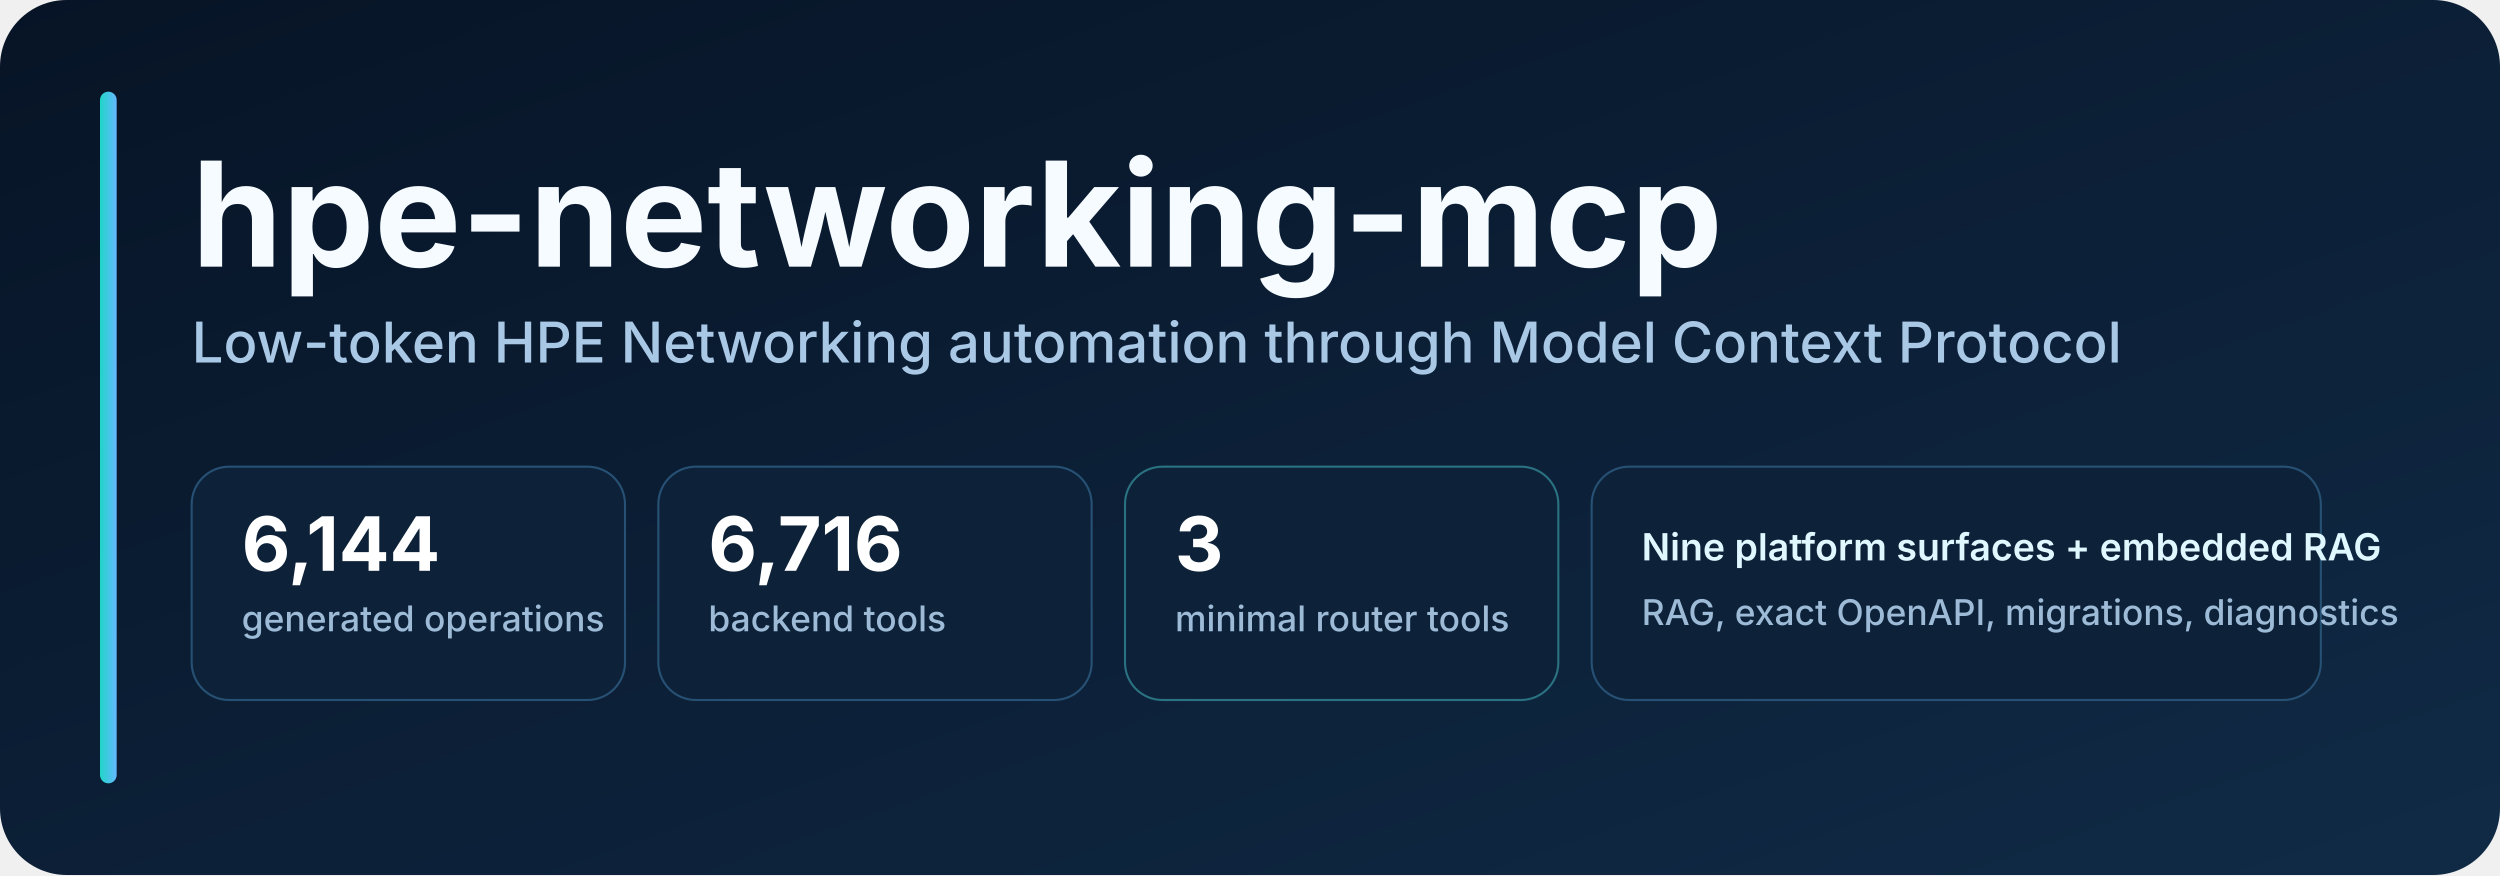
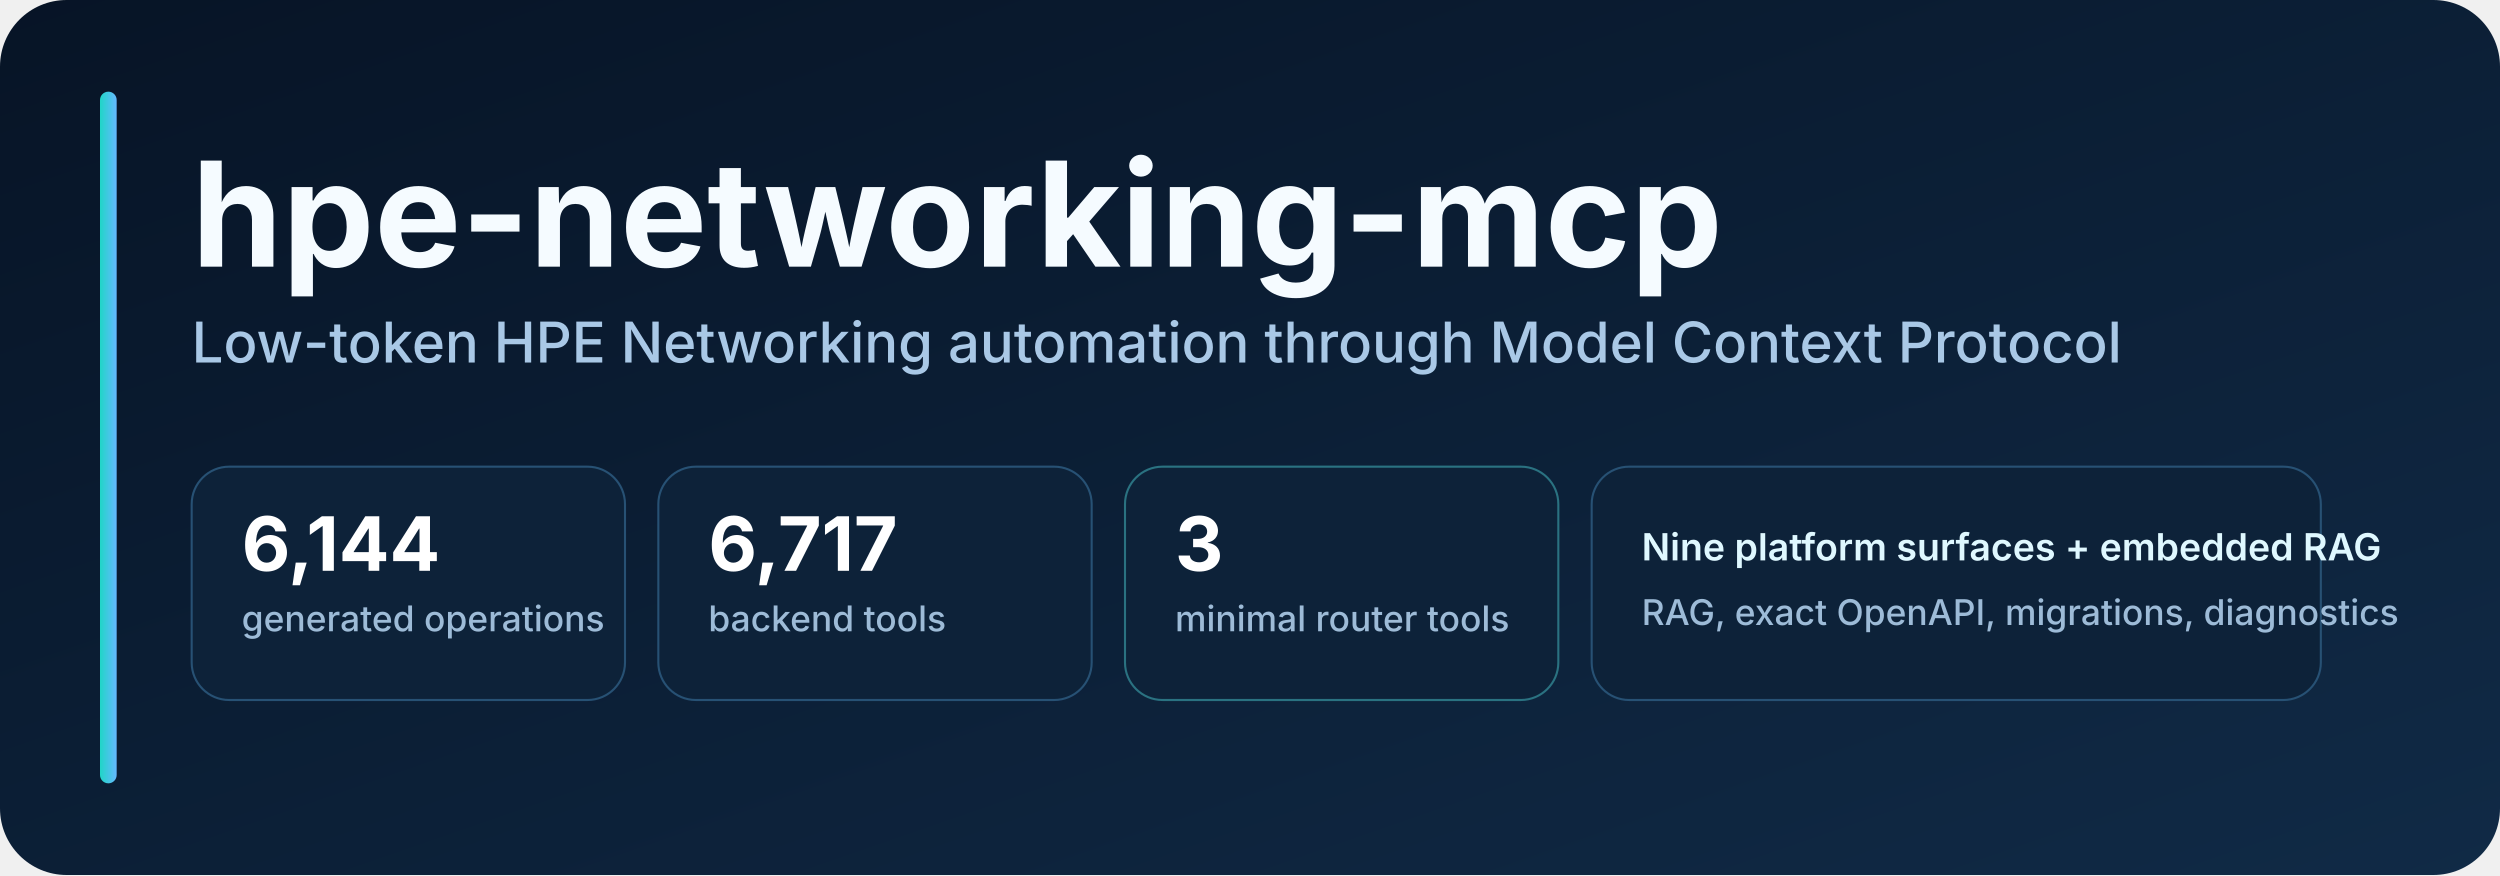
<svg xmlns="http://www.w3.org/2000/svg" width="1200" height="420" viewBox="0 0 1200 420" role="img" aria-labelledby="title desc">
  <defs>
    <linearGradient id="bg" x1="0" y1="0" x2="1" y2="1">
      <stop offset="0" stop-color="#071426" />
      <stop offset="1" stop-color="#102a46" />
    </linearGradient>
    <linearGradient id="accent" x1="0" y1="0" x2="1" y2="0">
      <stop offset="0" stop-color="#20d6c7" />
      <stop offset="1" stop-color="#65b8ff" />
    </linearGradient>
    <style>
      .title { font: 700 70px -apple-system, BlinkMacSystemFont, "Segoe UI", sans-serif; fill: #f5fbff; }
      .subtitle { font: 500 27px -apple-system, BlinkMacSystemFont, "Segoe UI", sans-serif; fill: #a9c8e6; }
      .metric { font: 700 36px -apple-system, BlinkMacSystemFont, "Segoe UI", sans-serif; fill: #ffffff; }
      .label { font: 500 17px -apple-system, BlinkMacSystemFont, "Segoe UI", sans-serif; fill: #9dbbd7; }
      .pill { font: 600 18px -apple-system, BlinkMacSystemFont, "Segoe UI", sans-serif; fill: #dff8ff; }
    </style>
  </defs>
  <rect width="1200" height="420" rx="32" fill="url(#bg)" />
  <rect x="48" y="44" width="8" height="332" rx="4" fill="url(#accent)" />
  <text x="92" y="128" class="title">hpe-networking-mcp</text>
  <text x="92" y="174" class="subtitle">Low-token HPE Networking automation through Model Context Protocol</text>
  <g transform="translate(92 224)">
    <rect width="208" height="112" rx="18" fill="#0d2239" stroke="#275174" />
    <text x="24" y="50" class="metric">6,144</text>
    <text x="24" y="79" class="label">generated operations</text>
    <rect x="224" width="208" height="112" rx="18" fill="#0d2239" stroke="#275174" />
-     <text x="248" y="50" class="metric">6,716</text>
+     <text x="248" y="50" class="metric">6,717</text>
    <text x="248" y="79" class="label">backend tools</text>
    <rect x="448" width="208" height="112" rx="18" fill="#0d2239" stroke="#2a7281" />
    <text x="472" y="50" class="metric">3</text>
    <text x="472" y="79" class="label">minimal router tools</text>
    <rect x="672" width="350" height="112" rx="18" fill="#0d2239" stroke="#275174" />
    <text x="696" y="45" class="pill">Nine platform surfaces + embedded RAG</text>
    <text x="696" y="76" class="label">RAG, exact OpenAPI, migrations, diagnostics</text>
  </g>
</svg>
